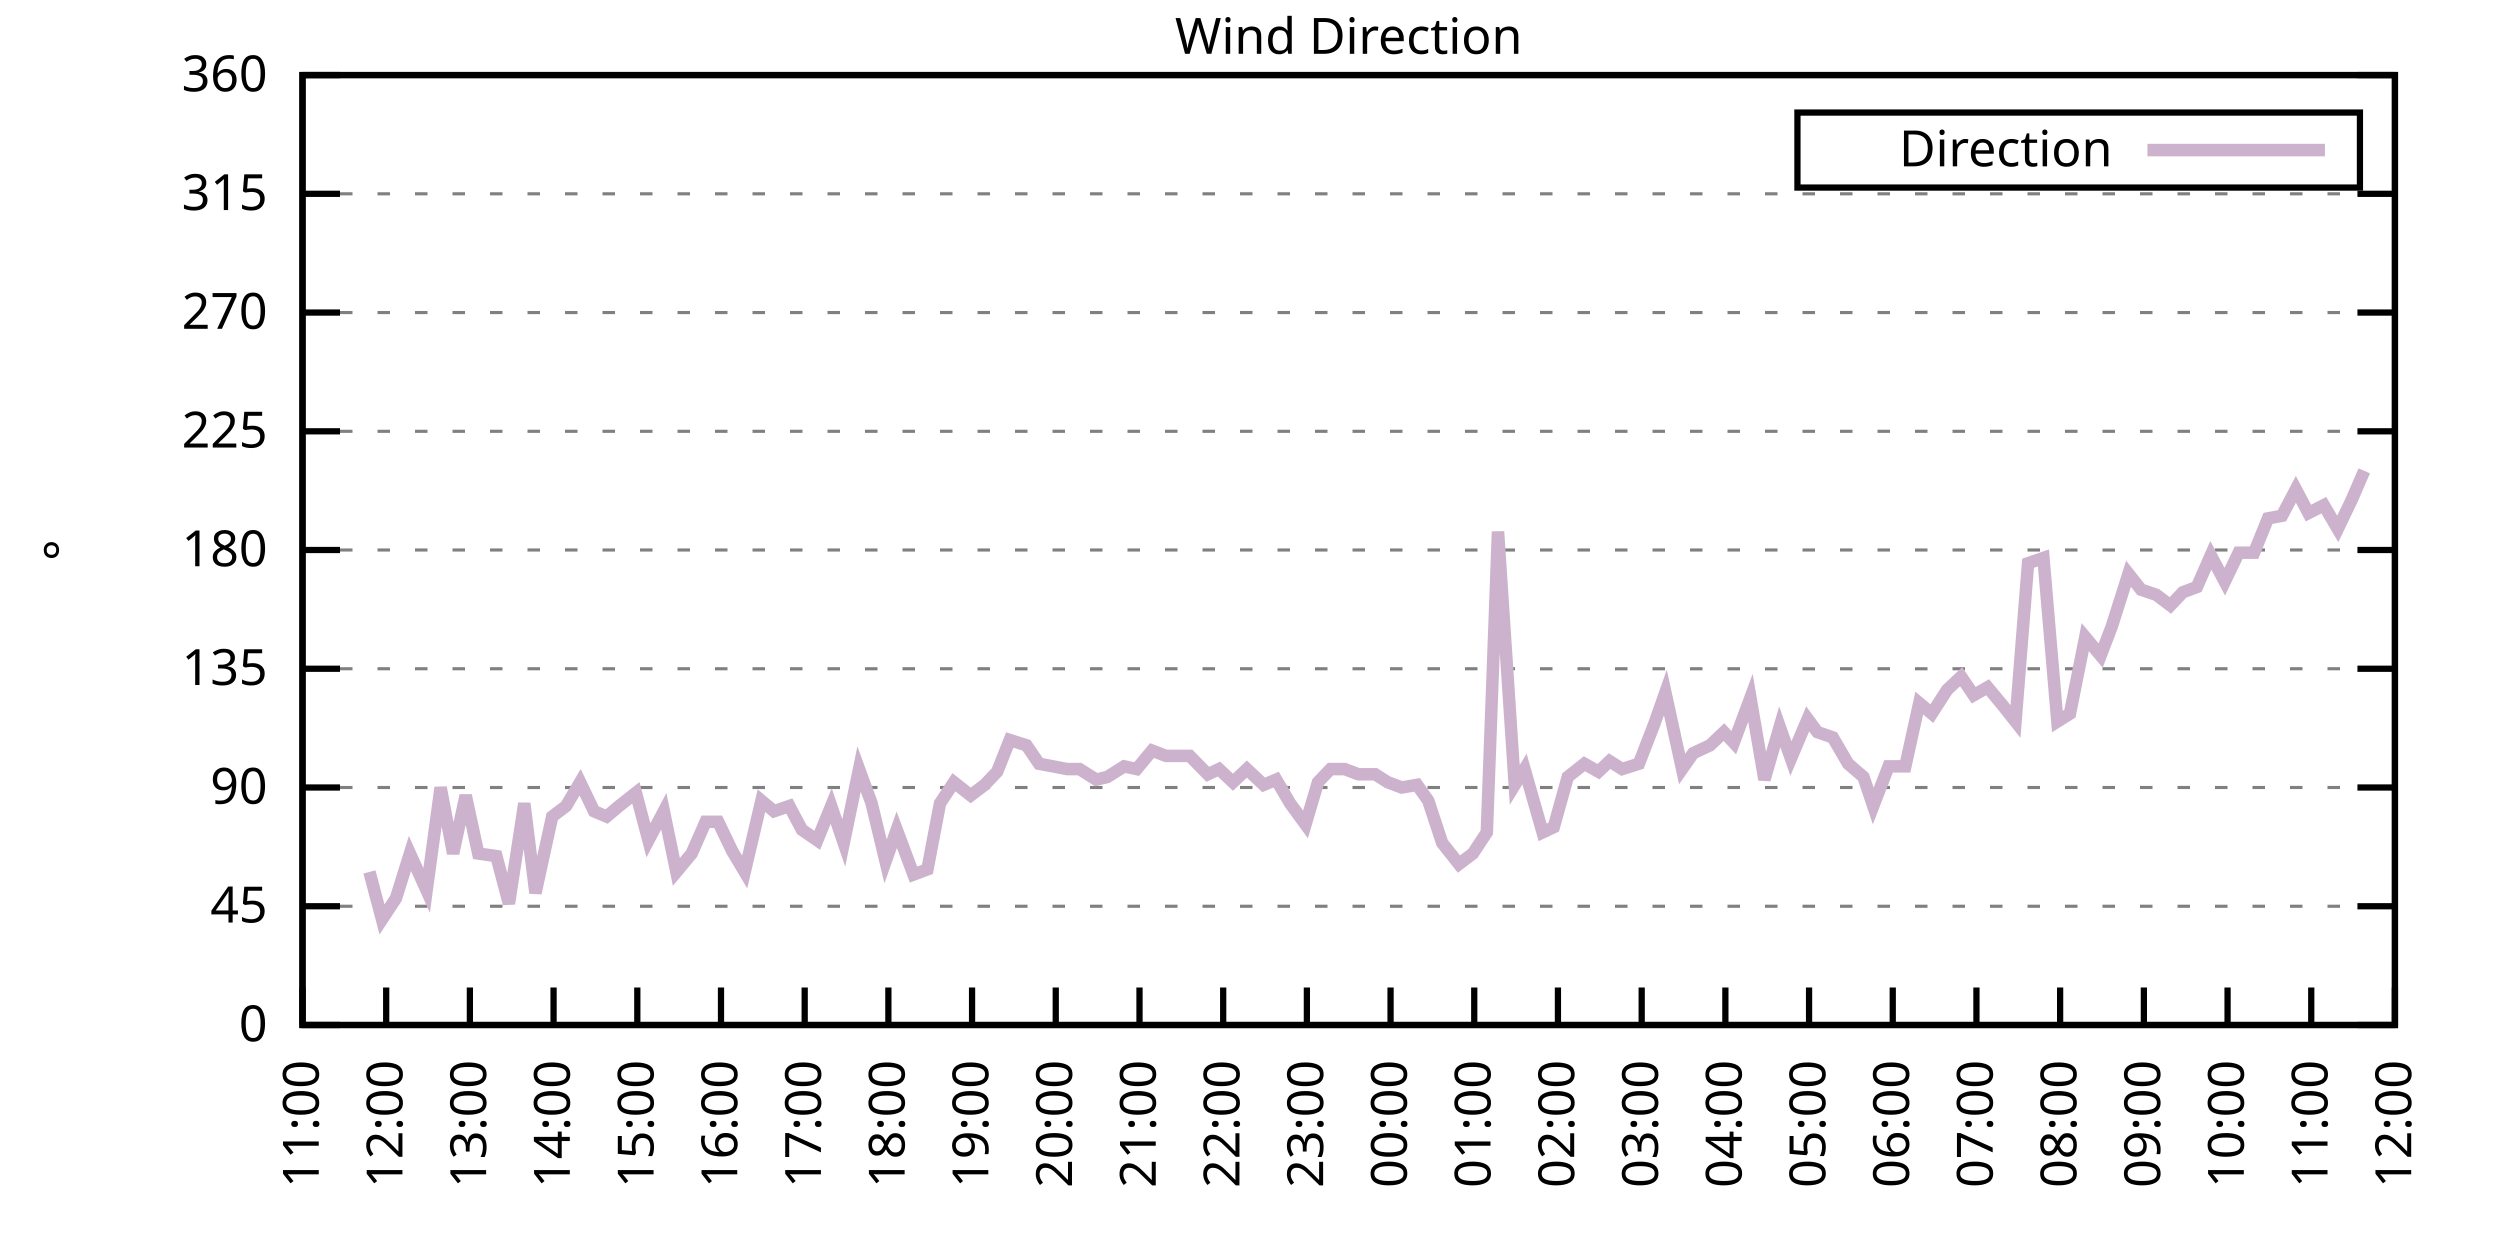
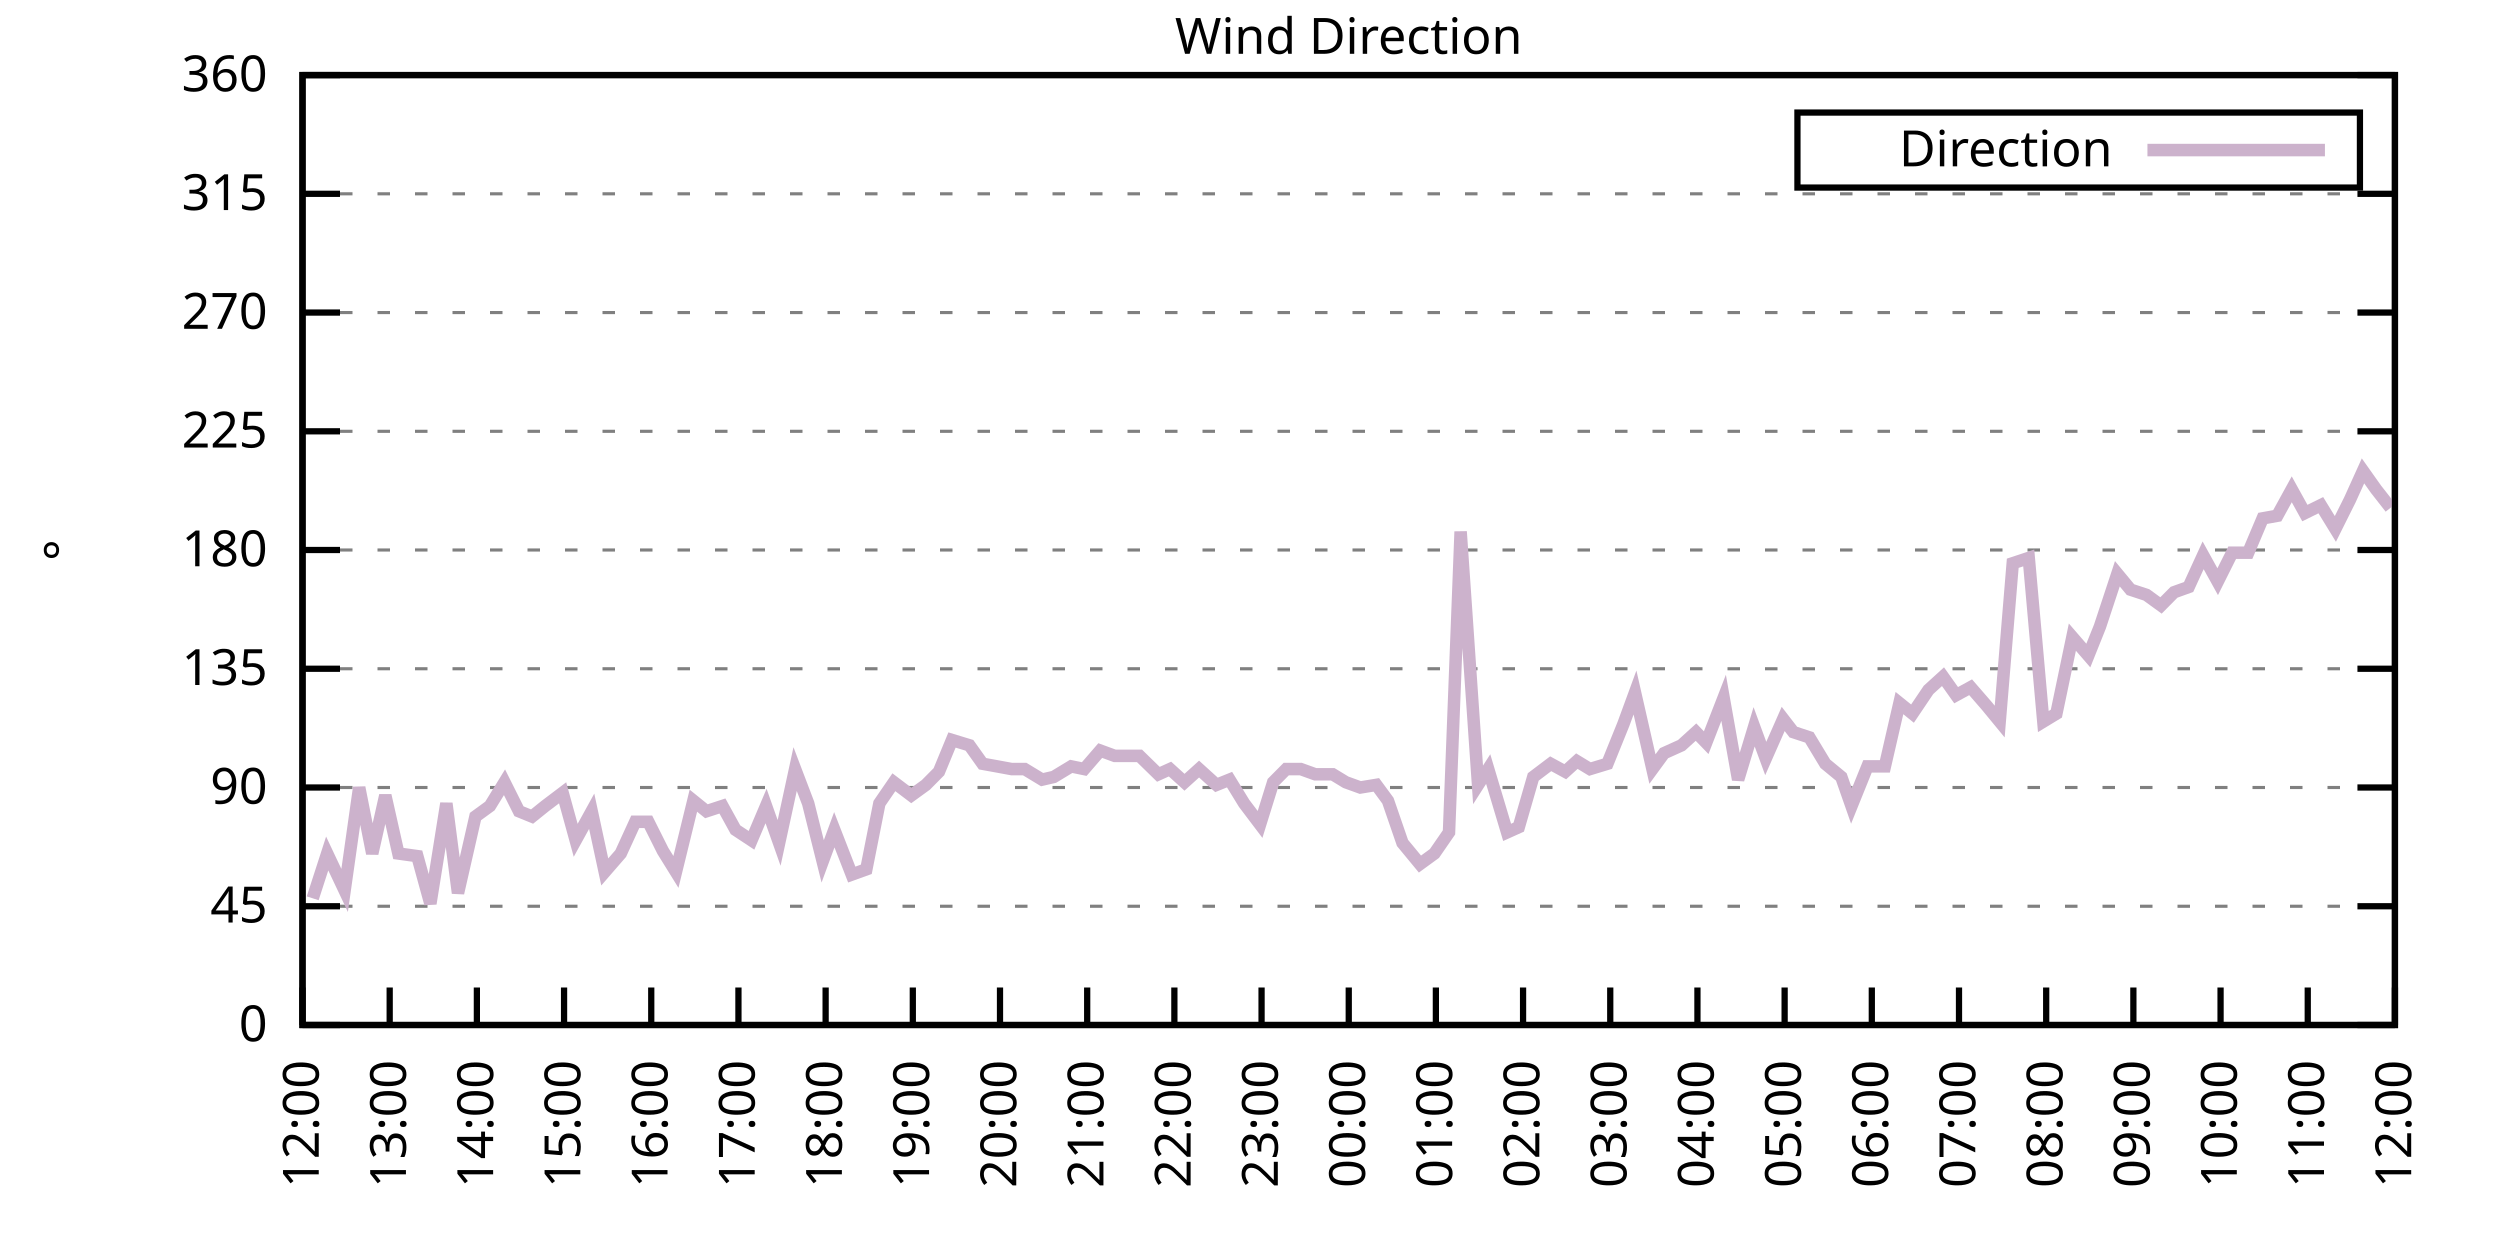
<svg xmlns="http://www.w3.org/2000/svg" xmlns:xlink="http://www.w3.org/1999/xlink" width="400" height="200" viewBox="0 0 400 200">
  <g id="gnuplot_canvas">
    <rect x="0" y="0" width="400" height="200" fill="none" />
    <defs>
      <circle id="gpDot" r="0.5" stroke-width="0.5" stroke="currentColor" />
      <path id="gpPt0" stroke-width="0.333" stroke="currentColor" d="M-1,0 h2 M0,-1 v2" />
      <path id="gpPt1" stroke-width="0.333" stroke="currentColor" d="M-1,-1 L1,1 M1,-1 L-1,1" />
      <path id="gpPt2" stroke-width="0.333" stroke="currentColor" d="M-1,0 L1,0 M0,-1 L0,1 M-1,-1 L1,1 M-1,1 L1,-1" />
      <rect id="gpPt3" stroke-width="0.333" stroke="currentColor" x="-1" y="-1" width="2" height="2" />
      <rect id="gpPt4" stroke-width="0.333" stroke="currentColor" fill="currentColor" x="-1" y="-1" width="2" height="2" />
      <circle id="gpPt5" stroke-width="0.333" stroke="currentColor" cx="0" cy="0" r="1" />
      <use xlink:href="#gpPt5" id="gpPt6" fill="currentColor" stroke="none" />
      <path id="gpPt7" stroke-width="0.333" stroke="currentColor" d="M0,-1.33 L-1.33,0.67 L1.33,0.67 z" />
      <use xlink:href="#gpPt7" id="gpPt8" fill="currentColor" stroke="none" />
      <use xlink:href="#gpPt7" id="gpPt9" stroke="currentColor" transform="rotate(180)" />
      <use xlink:href="#gpPt9" id="gpPt10" fill="currentColor" stroke="none" />
      <use xlink:href="#gpPt3" id="gpPt11" stroke="currentColor" transform="rotate(45)" />
      <use xlink:href="#gpPt11" id="gpPt12" fill="currentColor" stroke="none" />
      <path id="gpPt13" stroke-width="0.333" stroke="currentColor" d="M0,1.330 L1.265,0.411 L0.782,-1.067 L-0.782,-1.076 L-1.265,0.411 z" />
      <use xlink:href="#gpPt13" id="gpPt14" fill="currentColor" stroke="none" />
      <filter id="textbox" filterUnits="objectBoundingBox" x="0" y="0" height="1" width="1">
        <feFlood flood-color="white" flood-opacity="1" result="bgnd" />
        <feComposite in="SourceGraphic" in2="bgnd" operator="atop" />
      </filter>
      <filter id="greybox" filterUnits="objectBoundingBox" x="0" y="0" height="1" width="1">
        <feFlood flood-color="lightgrey" flood-opacity="1" result="grey" />
        <feComposite in="SourceGraphic" in2="grey" operator="atop" />
      </filter>
    </defs>
    <g fill="none" color="white" stroke="currentColor" stroke-width="1.00" stroke-linecap="butt" stroke-linejoin="miter">
</g>
    <g fill="none" color="black" stroke="currentColor" stroke-width="1.00" stroke-linecap="butt" stroke-linejoin="miter">
      <g stroke="none" shape-rendering="crispEdges">
        <polygon fill="rgb(255, 255, 255)" points="48.40,164.00 383.18,164.00 383.18,12.02 48.40,12.02 " />
      </g>
    </g>
    <g fill="none" color="black" stroke="currentColor" stroke-width="1.00" stroke-linecap="butt" stroke-linejoin="miter">
</g>
    <g fill="none" color="black" stroke="black" stroke-width="0.50" stroke-linecap="butt" stroke-linejoin="miter">
</g>
    <g fill="none" color="gray" stroke="currentColor" stroke-width="0.50" stroke-linecap="butt" stroke-linejoin="miter">
      <path stroke="gray" stroke-dasharray="2,4" class="gridline" d="M48.40,164.00 L383.19,164.00  " />
    </g>
    <g fill="none" color="gray" stroke="gray" stroke-width="1.00" stroke-linecap="butt" stroke-linejoin="miter">
</g>
    <g fill="none" color="black" stroke="currentColor" stroke-width="1.00" stroke-linecap="butt" stroke-linejoin="miter">
      <path stroke="black" d="M48.40,164.00 L54.40,164.00 M383.19,164.00 L377.19,164.00  " />
      <g transform="translate(42.80,166.60)" stroke="none" fill="black" font-family="Sans" font-size="8.00" text-anchor="end">
        <text>
          <tspan font-family="Sans"> 0</tspan>
        </text>
      </g>
    </g>
    <g fill="none" color="black" stroke="currentColor" stroke-width="1.00" stroke-linecap="butt" stroke-linejoin="miter">
</g>
    <g fill="none" color="black" stroke="black" stroke-width="0.50" stroke-linecap="butt" stroke-linejoin="miter">
</g>
    <g fill="none" color="gray" stroke="currentColor" stroke-width="0.50" stroke-linecap="butt" stroke-linejoin="miter">
      <path stroke="gray" stroke-dasharray="2,4" class="gridline" d="M48.40,145.00 L383.19,145.00  " />
    </g>
    <g fill="none" color="gray" stroke="gray" stroke-width="1.00" stroke-linecap="butt" stroke-linejoin="miter">
</g>
    <g fill="none" color="black" stroke="currentColor" stroke-width="1.00" stroke-linecap="butt" stroke-linejoin="miter">
      <path stroke="black" d="M48.40,145.00 L54.40,145.00 M383.19,145.00 L377.19,145.00  " />
      <g transform="translate(42.80,147.60)" stroke="none" fill="black" font-family="Sans" font-size="8.00" text-anchor="end">
        <text>
          <tspan font-family="Sans"> 45</tspan>
        </text>
      </g>
    </g>
    <g fill="none" color="black" stroke="currentColor" stroke-width="1.00" stroke-linecap="butt" stroke-linejoin="miter">
</g>
    <g fill="none" color="black" stroke="black" stroke-width="0.50" stroke-linecap="butt" stroke-linejoin="miter">
</g>
    <g fill="none" color="gray" stroke="currentColor" stroke-width="0.50" stroke-linecap="butt" stroke-linejoin="miter">
      <path stroke="gray" stroke-dasharray="2,4" class="gridline" d="M48.40,126.00 L383.19,126.00  " />
    </g>
    <g fill="none" color="gray" stroke="gray" stroke-width="1.00" stroke-linecap="butt" stroke-linejoin="miter">
</g>
    <g fill="none" color="black" stroke="currentColor" stroke-width="1.00" stroke-linecap="butt" stroke-linejoin="miter">
      <path stroke="black" d="M48.40,126.00 L54.40,126.00 M383.19,126.00 L377.19,126.00  " />
      <g transform="translate(42.80,128.60)" stroke="none" fill="black" font-family="Sans" font-size="8.00" text-anchor="end">
        <text>
          <tspan font-family="Sans"> 90</tspan>
        </text>
      </g>
    </g>
    <g fill="none" color="black" stroke="currentColor" stroke-width="1.00" stroke-linecap="butt" stroke-linejoin="miter">
</g>
    <g fill="none" color="black" stroke="black" stroke-width="0.50" stroke-linecap="butt" stroke-linejoin="miter">
</g>
    <g fill="none" color="gray" stroke="currentColor" stroke-width="0.50" stroke-linecap="butt" stroke-linejoin="miter">
      <path stroke="gray" stroke-dasharray="2,4" class="gridline" d="M48.40,107.00 L383.19,107.00  " />
    </g>
    <g fill="none" color="gray" stroke="gray" stroke-width="1.00" stroke-linecap="butt" stroke-linejoin="miter">
</g>
    <g fill="none" color="black" stroke="currentColor" stroke-width="1.00" stroke-linecap="butt" stroke-linejoin="miter">
      <path stroke="black" d="M48.40,107.00 L54.40,107.00 M383.19,107.00 L377.19,107.00  " />
      <g transform="translate(42.80,109.60)" stroke="none" fill="black" font-family="Sans" font-size="8.00" text-anchor="end">
        <text>
          <tspan font-family="Sans"> 135</tspan>
        </text>
      </g>
    </g>
    <g fill="none" color="black" stroke="currentColor" stroke-width="1.00" stroke-linecap="butt" stroke-linejoin="miter">
</g>
    <g fill="none" color="black" stroke="black" stroke-width="0.50" stroke-linecap="butt" stroke-linejoin="miter">
</g>
    <g fill="none" color="gray" stroke="currentColor" stroke-width="0.50" stroke-linecap="butt" stroke-linejoin="miter">
      <path stroke="gray" stroke-dasharray="2,4" class="gridline" d="M48.40,88.00 L383.19,88.00  " />
    </g>
    <g fill="none" color="gray" stroke="gray" stroke-width="1.00" stroke-linecap="butt" stroke-linejoin="miter">
</g>
    <g fill="none" color="black" stroke="currentColor" stroke-width="1.00" stroke-linecap="butt" stroke-linejoin="miter">
      <path stroke="black" d="M48.40,88.00 L54.40,88.00 M383.19,88.00 L377.19,88.00  " />
      <g transform="translate(42.80,90.60)" stroke="none" fill="black" font-family="Sans" font-size="8.00" text-anchor="end">
        <text>
          <tspan font-family="Sans"> 180</tspan>
        </text>
      </g>
    </g>
    <g fill="none" color="black" stroke="currentColor" stroke-width="1.00" stroke-linecap="butt" stroke-linejoin="miter">
</g>
    <g fill="none" color="black" stroke="black" stroke-width="0.50" stroke-linecap="butt" stroke-linejoin="miter">
</g>
    <g fill="none" color="gray" stroke="currentColor" stroke-width="0.50" stroke-linecap="butt" stroke-linejoin="miter">
      <path stroke="gray" stroke-dasharray="2,4" class="gridline" d="M48.40,69.01 L383.19,69.01  " />
    </g>
    <g fill="none" color="gray" stroke="gray" stroke-width="1.00" stroke-linecap="butt" stroke-linejoin="miter">
</g>
    <g fill="none" color="black" stroke="currentColor" stroke-width="1.00" stroke-linecap="butt" stroke-linejoin="miter">
      <path stroke="black" d="M48.40,69.01 L54.40,69.01 M383.19,69.01 L377.19,69.01  " />
      <g transform="translate(42.80,71.61)" stroke="none" fill="black" font-family="Sans" font-size="8.00" text-anchor="end">
        <text>
          <tspan font-family="Sans"> 225</tspan>
        </text>
      </g>
    </g>
    <g fill="none" color="black" stroke="currentColor" stroke-width="1.00" stroke-linecap="butt" stroke-linejoin="miter">
</g>
    <g fill="none" color="black" stroke="black" stroke-width="0.50" stroke-linecap="butt" stroke-linejoin="miter">
</g>
    <g fill="none" color="gray" stroke="currentColor" stroke-width="0.50" stroke-linecap="butt" stroke-linejoin="miter">
      <path stroke="gray" stroke-dasharray="2,4" class="gridline" d="M48.40,50.01 L383.19,50.01  " />
    </g>
    <g fill="none" color="gray" stroke="gray" stroke-width="1.00" stroke-linecap="butt" stroke-linejoin="miter">
</g>
    <g fill="none" color="black" stroke="currentColor" stroke-width="1.00" stroke-linecap="butt" stroke-linejoin="miter">
      <path stroke="black" d="M48.40,50.01 L54.40,50.01 M383.19,50.01 L377.19,50.01  " />
      <g transform="translate(42.80,52.61)" stroke="none" fill="black" font-family="Sans" font-size="8.00" text-anchor="end">
        <text>
          <tspan font-family="Sans"> 270</tspan>
        </text>
      </g>
    </g>
    <g fill="none" color="black" stroke="currentColor" stroke-width="1.00" stroke-linecap="butt" stroke-linejoin="miter">
</g>
    <g fill="none" color="black" stroke="black" stroke-width="0.50" stroke-linecap="butt" stroke-linejoin="miter">
</g>
    <g fill="none" color="gray" stroke="currentColor" stroke-width="0.50" stroke-linecap="butt" stroke-linejoin="miter">
      <path stroke="gray" stroke-dasharray="2,4" class="gridline" d="M48.40,31.01 L383.19,31.01  " />
    </g>
    <g fill="none" color="gray" stroke="gray" stroke-width="1.00" stroke-linecap="butt" stroke-linejoin="miter">
</g>
    <g fill="none" color="black" stroke="currentColor" stroke-width="1.00" stroke-linecap="butt" stroke-linejoin="miter">
      <path stroke="black" d="M48.40,31.01 L54.40,31.01 M383.19,31.01 L377.19,31.01  " />
      <g transform="translate(42.80,33.61)" stroke="none" fill="black" font-family="Sans" font-size="8.00" text-anchor="end">
        <text>
          <tspan font-family="Sans"> 315</tspan>
        </text>
      </g>
    </g>
    <g fill="none" color="black" stroke="currentColor" stroke-width="1.00" stroke-linecap="butt" stroke-linejoin="miter">
</g>
    <g fill="none" color="black" stroke="black" stroke-width="0.50" stroke-linecap="butt" stroke-linejoin="miter">
</g>
    <g fill="none" color="gray" stroke="currentColor" stroke-width="0.50" stroke-linecap="butt" stroke-linejoin="miter">
      <path stroke="gray" stroke-dasharray="2,4" class="gridline" d="M48.40,12.01 L383.19,12.01  " />
    </g>
    <g fill="none" color="gray" stroke="gray" stroke-width="1.00" stroke-linecap="butt" stroke-linejoin="miter">
</g>
    <g fill="none" color="black" stroke="currentColor" stroke-width="1.00" stroke-linecap="butt" stroke-linejoin="miter">
      <path stroke="black" d="M48.40,12.01 L54.40,12.01 M383.19,12.01 L377.19,12.01  " />
      <g transform="translate(42.80,14.61)" stroke="none" fill="black" font-family="Sans" font-size="8.00" text-anchor="end">
        <text>
          <tspan font-family="Sans"> 360</tspan>
        </text>
      </g>
    </g>
    <g fill="none" color="black" stroke="currentColor" stroke-width="1.00" stroke-linecap="butt" stroke-linejoin="miter">
      <path stroke="black" d="M48.40,164.00 L48.40,158.00  " />
      <g transform="translate(51.00,169.60) rotate(270.00)" stroke="none" fill="black" font-family="Sans" font-size="8.00" text-anchor="end">
        <text>
-           <tspan font-family="Sans">11:00</tspan>
-         </text>
-       </g>
-     </g>
-     <g fill="none" color="black" stroke="currentColor" stroke-width="1.00" stroke-linecap="butt" stroke-linejoin="miter">
-       <path stroke="black" d="M61.79,164.00 L61.79,158.00  " />
-       <g transform="translate(64.39,169.60) rotate(270.00)" stroke="none" fill="black" font-family="Sans" font-size="8.00" text-anchor="end">
-         <text>
          <tspan font-family="Sans">12:00</tspan>
        </text>
      </g>
    </g>
    <g fill="none" color="black" stroke="currentColor" stroke-width="1.00" stroke-linecap="butt" stroke-linejoin="miter">
-       <path stroke="black" d="M75.18,164.00 L75.18,158.00  " />
-       <g transform="translate(77.78,169.60) rotate(270.00)" stroke="none" fill="black" font-family="Sans" font-size="8.00" text-anchor="end">
+       <path stroke="black" d="M62.35,164.00 L62.35,158.00  " />
+       <g transform="translate(64.95,169.60) rotate(270.00)" stroke="none" fill="black" font-family="Sans" font-size="8.00" text-anchor="end">
        <text>
          <tspan font-family="Sans">13:00</tspan>
        </text>
      </g>
    </g>
    <g fill="none" color="black" stroke="currentColor" stroke-width="1.00" stroke-linecap="butt" stroke-linejoin="miter">
-       <path stroke="black" d="M88.57,164.00 L88.57,158.00  " />
-       <g transform="translate(91.17,169.60) rotate(270.00)" stroke="none" fill="black" font-family="Sans" font-size="8.00" text-anchor="end">
+       <path stroke="black" d="M76.30,164.00 L76.30,158.00  " />
+       <g transform="translate(78.90,169.60) rotate(270.00)" stroke="none" fill="black" font-family="Sans" font-size="8.00" text-anchor="end">
        <text>
          <tspan font-family="Sans">14:00</tspan>
        </text>
      </g>
    </g>
    <g fill="none" color="black" stroke="currentColor" stroke-width="1.00" stroke-linecap="butt" stroke-linejoin="miter">
-       <path stroke="black" d="M101.97,164.00 L101.97,158.00  " />
-       <g transform="translate(104.57,169.60) rotate(270.00)" stroke="none" fill="black" font-family="Sans" font-size="8.00" text-anchor="end">
+       <path stroke="black" d="M90.25,164.00 L90.25,158.00  " />
+       <g transform="translate(92.85,169.60) rotate(270.00)" stroke="none" fill="black" font-family="Sans" font-size="8.00" text-anchor="end">
        <text>
          <tspan font-family="Sans">15:00</tspan>
        </text>
      </g>
    </g>
    <g fill="none" color="black" stroke="currentColor" stroke-width="1.00" stroke-linecap="butt" stroke-linejoin="miter">
-       <path stroke="black" d="M115.36,164.00 L115.36,158.00  " />
-       <g transform="translate(117.96,169.60) rotate(270.00)" stroke="none" fill="black" font-family="Sans" font-size="8.00" text-anchor="end">
+       <path stroke="black" d="M104.20,164.00 L104.20,158.00  " />
+       <g transform="translate(106.80,169.60) rotate(270.00)" stroke="none" fill="black" font-family="Sans" font-size="8.00" text-anchor="end">
        <text>
          <tspan font-family="Sans">16:00</tspan>
        </text>
      </g>
    </g>
    <g fill="none" color="black" stroke="currentColor" stroke-width="1.00" stroke-linecap="butt" stroke-linejoin="miter">
-       <path stroke="black" d="M128.75,164.00 L128.75,158.00  " />
-       <g transform="translate(131.35,169.60) rotate(270.00)" stroke="none" fill="black" font-family="Sans" font-size="8.00" text-anchor="end">
+       <path stroke="black" d="M118.15,164.00 L118.15,158.00  " />
+       <g transform="translate(120.75,169.60) rotate(270.00)" stroke="none" fill="black" font-family="Sans" font-size="8.00" text-anchor="end">
        <text>
          <tspan font-family="Sans">17:00</tspan>
        </text>
      </g>
    </g>
    <g fill="none" color="black" stroke="currentColor" stroke-width="1.00" stroke-linecap="butt" stroke-linejoin="miter">
-       <path stroke="black" d="M142.14,164.00 L142.14,158.00  " />
-       <g transform="translate(144.74,169.60) rotate(270.00)" stroke="none" fill="black" font-family="Sans" font-size="8.00" text-anchor="end">
+       <path stroke="black" d="M132.10,164.00 L132.10,158.00  " />
+       <g transform="translate(134.70,169.60) rotate(270.00)" stroke="none" fill="black" font-family="Sans" font-size="8.00" text-anchor="end">
        <text>
          <tspan font-family="Sans">18:00</tspan>
        </text>
      </g>
    </g>
    <g fill="none" color="black" stroke="currentColor" stroke-width="1.00" stroke-linecap="butt" stroke-linejoin="miter">
-       <path stroke="black" d="M155.53,164.00 L155.53,158.00  " />
-       <g transform="translate(158.13,169.60) rotate(270.00)" stroke="none" fill="black" font-family="Sans" font-size="8.00" text-anchor="end">
+       <path stroke="black" d="M146.05,164.00 L146.05,158.00  " />
+       <g transform="translate(148.65,169.60) rotate(270.00)" stroke="none" fill="black" font-family="Sans" font-size="8.00" text-anchor="end">
        <text>
          <tspan font-family="Sans">19:00</tspan>
        </text>
      </g>
    </g>
    <g fill="none" color="black" stroke="currentColor" stroke-width="1.00" stroke-linecap="butt" stroke-linejoin="miter">
-       <path stroke="black" d="M168.92,164.00 L168.92,158.00  " />
-       <g transform="translate(171.52,169.60) rotate(270.00)" stroke="none" fill="black" font-family="Sans" font-size="8.00" text-anchor="end">
+       <path stroke="black" d="M160.00,164.00 L160.00,158.00  " />
+       <g transform="translate(162.60,169.60) rotate(270.00)" stroke="none" fill="black" font-family="Sans" font-size="8.00" text-anchor="end">
        <text>
          <tspan font-family="Sans">20:00</tspan>
        </text>
      </g>
    </g>
    <g fill="none" color="black" stroke="currentColor" stroke-width="1.00" stroke-linecap="butt" stroke-linejoin="miter">
-       <path stroke="black" d="M182.32,164.00 L182.32,158.00  " />
-       <g transform="translate(184.92,169.60) rotate(270.00)" stroke="none" fill="black" font-family="Sans" font-size="8.00" text-anchor="end">
+       <path stroke="black" d="M173.95,164.00 L173.95,158.00  " />
+       <g transform="translate(176.55,169.60) rotate(270.00)" stroke="none" fill="black" font-family="Sans" font-size="8.00" text-anchor="end">
        <text>
          <tspan font-family="Sans">21:00</tspan>
        </text>
      </g>
    </g>
    <g fill="none" color="black" stroke="currentColor" stroke-width="1.00" stroke-linecap="butt" stroke-linejoin="miter">
-       <path stroke="black" d="M195.71,164.00 L195.71,158.00  " />
-       <g transform="translate(198.31,169.60) rotate(270.00)" stroke="none" fill="black" font-family="Sans" font-size="8.00" text-anchor="end">
+       <path stroke="black" d="M187.90,164.00 L187.90,158.00  " />
+       <g transform="translate(190.50,169.60) rotate(270.00)" stroke="none" fill="black" font-family="Sans" font-size="8.00" text-anchor="end">
        <text>
          <tspan font-family="Sans">22:00</tspan>
        </text>
      </g>
    </g>
    <g fill="none" color="black" stroke="currentColor" stroke-width="1.00" stroke-linecap="butt" stroke-linejoin="miter">
-       <path stroke="black" d="M209.10,164.00 L209.10,158.00  " />
-       <g transform="translate(211.70,169.60) rotate(270.00)" stroke="none" fill="black" font-family="Sans" font-size="8.00" text-anchor="end">
+       <path stroke="black" d="M201.85,164.00 L201.85,158.00  " />
+       <g transform="translate(204.45,169.60) rotate(270.00)" stroke="none" fill="black" font-family="Sans" font-size="8.00" text-anchor="end">
        <text>
          <tspan font-family="Sans">23:00</tspan>
        </text>
      </g>
    </g>
    <g fill="none" color="black" stroke="currentColor" stroke-width="1.00" stroke-linecap="butt" stroke-linejoin="miter">
-       <path stroke="black" d="M222.49,164.00 L222.49,158.00  " />
-       <g transform="translate(225.09,169.60) rotate(270.00)" stroke="none" fill="black" font-family="Sans" font-size="8.00" text-anchor="end">
+       <path stroke="black" d="M215.80,164.00 L215.80,158.00  " />
+       <g transform="translate(218.40,169.60) rotate(270.00)" stroke="none" fill="black" font-family="Sans" font-size="8.00" text-anchor="end">
        <text>
          <tspan font-family="Sans">00:00</tspan>
        </text>
      </g>
    </g>
    <g fill="none" color="black" stroke="currentColor" stroke-width="1.00" stroke-linecap="butt" stroke-linejoin="miter">
-       <path stroke="black" d="M235.88,164.00 L235.88,158.00  " />
-       <g transform="translate(238.48,169.60) rotate(270.00)" stroke="none" fill="black" font-family="Sans" font-size="8.00" text-anchor="end">
+       <path stroke="black" d="M229.74,164.00 L229.74,158.00  " />
+       <g transform="translate(232.34,169.60) rotate(270.00)" stroke="none" fill="black" font-family="Sans" font-size="8.00" text-anchor="end">
        <text>
          <tspan font-family="Sans">01:00</tspan>
        </text>
      </g>
    </g>
    <g fill="none" color="black" stroke="currentColor" stroke-width="1.00" stroke-linecap="butt" stroke-linejoin="miter">
-       <path stroke="black" d="M249.27,164.00 L249.27,158.00  " />
-       <g transform="translate(251.87,169.60) rotate(270.00)" stroke="none" fill="black" font-family="Sans" font-size="8.00" text-anchor="end">
+       <path stroke="black" d="M243.69,164.00 L243.69,158.00  " />
+       <g transform="translate(246.29,169.60) rotate(270.00)" stroke="none" fill="black" font-family="Sans" font-size="8.00" text-anchor="end">
        <text>
          <tspan font-family="Sans">02:00</tspan>
        </text>
      </g>
    </g>
    <g fill="none" color="black" stroke="currentColor" stroke-width="1.00" stroke-linecap="butt" stroke-linejoin="miter">
-       <path stroke="black" d="M262.67,164.00 L262.67,158.00  " />
-       <g transform="translate(265.27,169.60) rotate(270.00)" stroke="none" fill="black" font-family="Sans" font-size="8.00" text-anchor="end">
+       <path stroke="black" d="M257.64,164.00 L257.64,158.00  " />
+       <g transform="translate(260.24,169.60) rotate(270.00)" stroke="none" fill="black" font-family="Sans" font-size="8.00" text-anchor="end">
        <text>
          <tspan font-family="Sans">03:00</tspan>
        </text>
      </g>
    </g>
    <g fill="none" color="black" stroke="currentColor" stroke-width="1.00" stroke-linecap="butt" stroke-linejoin="miter">
-       <path stroke="black" d="M276.06,164.00 L276.06,158.00  " />
-       <g transform="translate(278.66,169.60) rotate(270.00)" stroke="none" fill="black" font-family="Sans" font-size="8.00" text-anchor="end">
+       <path stroke="black" d="M271.59,164.00 L271.59,158.00  " />
+       <g transform="translate(274.19,169.60) rotate(270.00)" stroke="none" fill="black" font-family="Sans" font-size="8.00" text-anchor="end">
        <text>
          <tspan font-family="Sans">04:00</tspan>
        </text>
      </g>
    </g>
    <g fill="none" color="black" stroke="currentColor" stroke-width="1.00" stroke-linecap="butt" stroke-linejoin="miter">
-       <path stroke="black" d="M289.45,164.00 L289.45,158.00  " />
-       <g transform="translate(292.05,169.60) rotate(270.00)" stroke="none" fill="black" font-family="Sans" font-size="8.00" text-anchor="end">
+       <path stroke="black" d="M285.54,164.00 L285.54,158.00  " />
+       <g transform="translate(288.14,169.60) rotate(270.00)" stroke="none" fill="black" font-family="Sans" font-size="8.00" text-anchor="end">
        <text>
          <tspan font-family="Sans">05:00</tspan>
        </text>
      </g>
    </g>
    <g fill="none" color="black" stroke="currentColor" stroke-width="1.00" stroke-linecap="butt" stroke-linejoin="miter">
-       <path stroke="black" d="M302.84,164.00 L302.84,158.00  " />
-       <g transform="translate(305.44,169.60) rotate(270.00)" stroke="none" fill="black" font-family="Sans" font-size="8.00" text-anchor="end">
+       <path stroke="black" d="M299.49,164.00 L299.49,158.00  " />
+       <g transform="translate(302.09,169.60) rotate(270.00)" stroke="none" fill="black" font-family="Sans" font-size="8.00" text-anchor="end">
        <text>
          <tspan font-family="Sans">06:00</tspan>
        </text>
      </g>
    </g>
    <g fill="none" color="black" stroke="currentColor" stroke-width="1.00" stroke-linecap="butt" stroke-linejoin="miter">
-       <path stroke="black" d="M316.23,164.00 L316.23,158.00  " />
-       <g transform="translate(318.83,169.60) rotate(270.00)" stroke="none" fill="black" font-family="Sans" font-size="8.00" text-anchor="end">
+       <path stroke="black" d="M313.44,164.00 L313.44,158.00  " />
+       <g transform="translate(316.04,169.60) rotate(270.00)" stroke="none" fill="black" font-family="Sans" font-size="8.00" text-anchor="end">
        <text>
          <tspan font-family="Sans">07:00</tspan>
        </text>
      </g>
    </g>
    <g fill="none" color="black" stroke="currentColor" stroke-width="1.00" stroke-linecap="butt" stroke-linejoin="miter">
-       <path stroke="black" d="M329.62,164.00 L329.62,158.00  " />
-       <g transform="translate(332.22,169.60) rotate(270.00)" stroke="none" fill="black" font-family="Sans" font-size="8.00" text-anchor="end">
+       <path stroke="black" d="M327.39,164.00 L327.39,158.00  " />
+       <g transform="translate(329.99,169.60) rotate(270.00)" stroke="none" fill="black" font-family="Sans" font-size="8.00" text-anchor="end">
        <text>
          <tspan font-family="Sans">08:00</tspan>
        </text>
      </g>
    </g>
    <g fill="none" color="black" stroke="currentColor" stroke-width="1.00" stroke-linecap="butt" stroke-linejoin="miter">
-       <path stroke="black" d="M343.02,164.00 L343.02,158.00  " />
-       <g transform="translate(345.62,169.60) rotate(270.00)" stroke="none" fill="black" font-family="Sans" font-size="8.00" text-anchor="end">
+       <path stroke="black" d="M341.34,164.00 L341.34,158.00  " />
+       <g transform="translate(343.94,169.60) rotate(270.00)" stroke="none" fill="black" font-family="Sans" font-size="8.00" text-anchor="end">
        <text>
          <tspan font-family="Sans">09:00</tspan>
        </text>
      </g>
    </g>
    <g fill="none" color="black" stroke="currentColor" stroke-width="1.00" stroke-linecap="butt" stroke-linejoin="miter">
-       <path stroke="black" d="M356.41,164.00 L356.41,158.00  " />
-       <g transform="translate(359.01,169.60) rotate(270.00)" stroke="none" fill="black" font-family="Sans" font-size="8.00" text-anchor="end">
+       <path stroke="black" d="M355.29,164.00 L355.29,158.00  " />
+       <g transform="translate(357.89,169.60) rotate(270.00)" stroke="none" fill="black" font-family="Sans" font-size="8.00" text-anchor="end">
        <text>
          <tspan font-family="Sans">10:00</tspan>
        </text>
      </g>
    </g>
    <g fill="none" color="black" stroke="currentColor" stroke-width="1.00" stroke-linecap="butt" stroke-linejoin="miter">
-       <path stroke="black" d="M369.80,164.00 L369.80,158.00  " />
-       <g transform="translate(372.40,169.60) rotate(270.00)" stroke="none" fill="black" font-family="Sans" font-size="8.00" text-anchor="end">
+       <path stroke="black" d="M369.24,164.00 L369.24,158.00  " />
+       <g transform="translate(371.84,169.60) rotate(270.00)" stroke="none" fill="black" font-family="Sans" font-size="8.00" text-anchor="end">
        <text>
          <tspan font-family="Sans">11:00</tspan>
        </text>
      </g>
    </g>
    <g fill="none" color="black" stroke="currentColor" stroke-width="1.00" stroke-linecap="butt" stroke-linejoin="miter">
      <path stroke="black" d="M383.19,164.00 L383.19,158.00  " />
      <g transform="translate(385.79,169.60) rotate(270.00)" stroke="none" fill="black" font-family="Sans" font-size="8.00" text-anchor="end">
        <text>
          <tspan font-family="Sans">12:00</tspan>
        </text>
      </g>
    </g>
    <g fill="none" color="black" stroke="currentColor" stroke-width="1.00" stroke-linecap="butt" stroke-linejoin="miter">
</g>
    <g fill="none" color="black" stroke="currentColor" stroke-width="1.00" stroke-linecap="butt" stroke-linejoin="miter">
      <path stroke="black" d="M48.40,12.01 L48.40,164.00 L383.19,164.00 L383.19,12.01 L48.40,12.01 Z  " />
    </g>
    <g fill="none" color="black" stroke="currentColor" stroke-width="1.00" stroke-linecap="butt" stroke-linejoin="miter">
</g>
    <g fill="none" color="black" stroke="currentColor" stroke-width="1.00" stroke-linecap="butt" stroke-linejoin="miter">
      <path stroke="black" d="M287.59,30.01 L287.59,18.01 L377.59,18.01 L377.59,30.01 L287.59,30.01 Z  " />
    </g>
    <g id="Wind_direction_plot_1">
      <g fill="none" color="white" stroke="black" stroke-width="2.00" stroke-linecap="butt" stroke-linejoin="miter">
</g>
      <g fill="none" color="black" stroke="currentColor" stroke-width="2.00" stroke-linecap="butt" stroke-linejoin="miter">
        <g transform="translate(337.99,26.61)" stroke="none" fill="black" font-family="Sans" font-size="8.00" text-anchor="end">
          <text>
            <tspan font-family="Sans">Direction</tspan>
          </text>
        </g>
      </g>
      <g fill="none" color="black" stroke="currentColor" stroke-width="2.00" stroke-linecap="butt" stroke-linejoin="miter">
-         <path stroke="rgb(204, 178, 204)" d="M343.59,24.01 L371.99,24.01 M59.11,139.51 L61.12,147.11 L63.35,143.73 L65.59,136.56 L68.26,142.47 L70.50,126.00   L72.50,136.56 L74.51,127.27 L76.52,136.56 L79.42,136.98 L81.43,144.58 L83.89,128.54 L85.67,142.89 L88.35,130.65   L90.58,128.96 L92.82,125.16 L95.05,129.80 L97.06,130.65 L99.06,128.96 L101.74,126.85 L103.75,134.45 L106.21,129.80   L108.22,139.51 L110.67,136.56 L112.90,131.49 L114.91,131.49 L117.14,136.14 L119.15,139.51 L121.83,128.11 L123.84,129.80   L126.29,128.96 L128.30,132.76 L130.76,134.45 L132.99,128.96 L135.00,134.87 L137.45,123.05 L139.46,128.54 L141.69,137.82   L143.48,132.76 L146.16,139.93 L148.39,139.09 L150.40,128.54 L152.63,125.16 L155.31,127.27 L157.54,125.58 L159.55,123.47   L161.56,118.40 L164.24,119.25 L166.25,122.20 L168.48,122.62 L170.71,123.05 L172.72,123.05 L175.40,124.74 L177.18,124.31   L179.86,122.62 L181.87,123.05 L184.32,120.09 L186.56,120.94 L188.57,120.94 L190.35,120.94 L193.25,123.89 L195.04,123.05   L197.27,125.16 L199.50,123.05 L202.18,125.58 L204.19,124.74 L206.42,128.54 L208.88,131.91 L210.88,125.16 L212.89,123.05   L215.13,123.05 L217.36,123.89 L220.04,123.89 L222.04,125.16 L224.28,126.00 L226.73,125.58 L228.52,128.11 L230.75,134.87   L233.43,138.25 L235.66,136.56 L237.89,133.18 L239.68,85.05 L242.36,125.58 L243.92,123.05 L246.82,133.18 L248.60,132.34   L250.84,124.31 L253.51,122.20 L255.75,123.47 L257.53,121.78 L259.54,123.05 L262.22,122.20 L264.67,115.87 L266.46,110.80   L269.14,123.05 L270.92,120.51 L273.60,119.25 L275.83,117.14 L277.40,118.83 L280.07,111.65 L282.31,124.74 L284.76,116.29   L286.55,121.36 L289.23,115.03 L290.79,117.14 L293.24,117.98 L295.70,122.20 L298.15,124.31 L299.72,128.96 L302.17,122.62   L304.85,122.62 L307.08,112.49 L309.09,114.18 L311.54,110.38 L313.78,108.27 L315.79,111.23 L318.02,109.96 L320.47,112.91   L322.48,115.45 L324.49,90.12 L326.95,89.27 L329.18,115.45 L331.19,114.18 L333.64,101.94 L336.10,104.89 L337.88,100.25   L340.56,91.80 L342.57,94.34 L345.02,95.18 L347.26,96.87 L349.26,94.76 L351.50,93.92 L353.73,88.85 L355.96,93.07   L358.19,88.43 L360.65,88.43 L362.88,82.94 L365.11,82.52 L367.34,78.29 L369.35,82.09 L371.81,80.83 L374.04,84.63   L376.27,79.98 L378.28,75.34  " />
+         <path stroke="rgb(204, 178, 204)" d="M343.59,24.01 L371.99,24.01 M50.03,143.73 L52.35,136.56 L55.14,142.47 L57.47,126.00 L59.56,136.56 L61.65,127.27   L63.74,136.56 L66.77,136.98 L68.86,144.58 L71.42,128.54 L73.28,142.89 L76.07,130.65 L78.39,128.96 L80.72,125.16   L83.04,129.80 L85.13,130.65 L87.23,128.96 L90.02,126.85 L92.11,134.45 L94.67,129.80 L96.76,139.51 L99.32,136.56   L101.64,131.49 L103.73,131.49 L106.06,136.14 L108.15,139.51 L110.94,128.11 L113.03,129.80 L115.59,128.96 L117.68,132.76   L120.24,134.45 L122.57,128.96 L124.66,134.87 L127.22,123.05 L129.31,128.54 L131.63,137.82 L133.49,132.76 L136.28,139.93   L138.61,139.09 L140.70,128.54 L143.02,125.16 L145.81,127.27 L148.14,125.58 L150.23,123.47 L152.32,118.40 L155.11,119.25   L157.21,122.20 L159.53,122.62 L161.86,123.05 L163.95,123.05 L166.74,124.74 L168.60,124.31 L171.39,122.62 L173.48,123.05   L176.04,120.09 L178.36,120.94 L180.46,120.94 L182.32,120.94 L185.34,123.89 L187.20,123.05 L189.52,125.16 L191.85,123.05   L194.64,125.58 L196.73,124.74 L199.06,128.54 L201.61,131.91 L203.71,125.16 L205.80,123.05 L208.12,123.05 L210.45,123.89   L213.24,123.89 L215.33,125.16 L217.65,126.00 L220.21,125.58 L222.07,128.11 L224.40,134.87 L227.19,138.25 L229.51,136.56   L231.84,133.18 L233.70,85.05 L236.49,125.58 L238.11,123.05 L241.14,133.18 L243.00,132.34 L245.32,124.31 L248.11,122.20   L250.44,123.47 L252.30,121.78 L254.39,123.05 L257.18,122.20 L259.74,115.87 L261.60,110.80 L264.39,123.05 L266.25,120.51   L269.04,119.25 L271.36,117.14 L272.99,118.83 L275.78,111.65 L278.10,124.74 L280.66,116.29 L282.52,121.36 L285.31,115.03   L286.94,117.14 L289.50,117.98 L292.05,122.20 L294.61,124.31 L296.24,128.96 L298.80,122.62 L301.58,122.62 L303.91,112.49   L306.00,114.18 L308.56,110.38 L310.88,108.27 L312.98,111.23 L315.30,109.96 L317.86,112.91 L319.95,115.45 L322.04,90.12   L324.60,89.27 L326.93,115.45 L329.02,114.18 L331.58,101.94 L334.13,104.89 L335.99,100.25 L338.78,91.80 L340.88,94.34   L343.43,95.18 L345.76,96.87 L347.85,94.76 L350.18,93.92 L352.50,88.85 L354.83,93.07 L357.15,88.43 L359.71,88.43   L362.03,82.94 L364.36,82.52 L366.68,78.29 L368.78,82.09 L371.33,80.83 L373.66,84.63 L375.98,79.98 L378.08,75.34   L380.17,78.29 L382.49,81.25  " />
      </g>
    </g>
    <g fill="none" color="black" stroke="currentColor" stroke-width="2.00" stroke-linecap="butt" stroke-linejoin="miter">
</g>
    <g fill="none" color="black" stroke="black" stroke-width="1.00" stroke-linecap="butt" stroke-linejoin="miter">
</g>
    <g fill="none" color="black" stroke="currentColor" stroke-width="1.00" stroke-linecap="butt" stroke-linejoin="miter">
      <path stroke="black" d="M48.40,12.01 L48.40,164.00 L383.19,164.00 L383.19,12.01 L48.40,12.01 Z  " />
      <g transform="translate(12.80,88.01) rotate(270.00)" stroke="none" fill="black" font-family="Sans" font-size="8.00" text-anchor="middle">
        <text>
          <tspan font-family="Sans">°</tspan>
        </text>
      </g>
    </g>
    <g fill="none" color="black" stroke="currentColor" stroke-width="1.00" stroke-linecap="butt" stroke-linejoin="miter">
</g>
    <g fill="none" color="black" stroke="currentColor" stroke-width="1.00" stroke-linecap="butt" stroke-linejoin="miter">
      <g transform="translate(215.79,8.61)" stroke="none" fill="black" font-family="Sans" font-size="8.00" text-anchor="middle">
        <text>
          <tspan font-family="Sans">Wind Direction</tspan>
        </text>
      </g>
    </g>
    <g fill="none" color="black" stroke="currentColor" stroke-width="1.00" stroke-linecap="butt" stroke-linejoin="miter">
</g>
  </g>
</svg>
